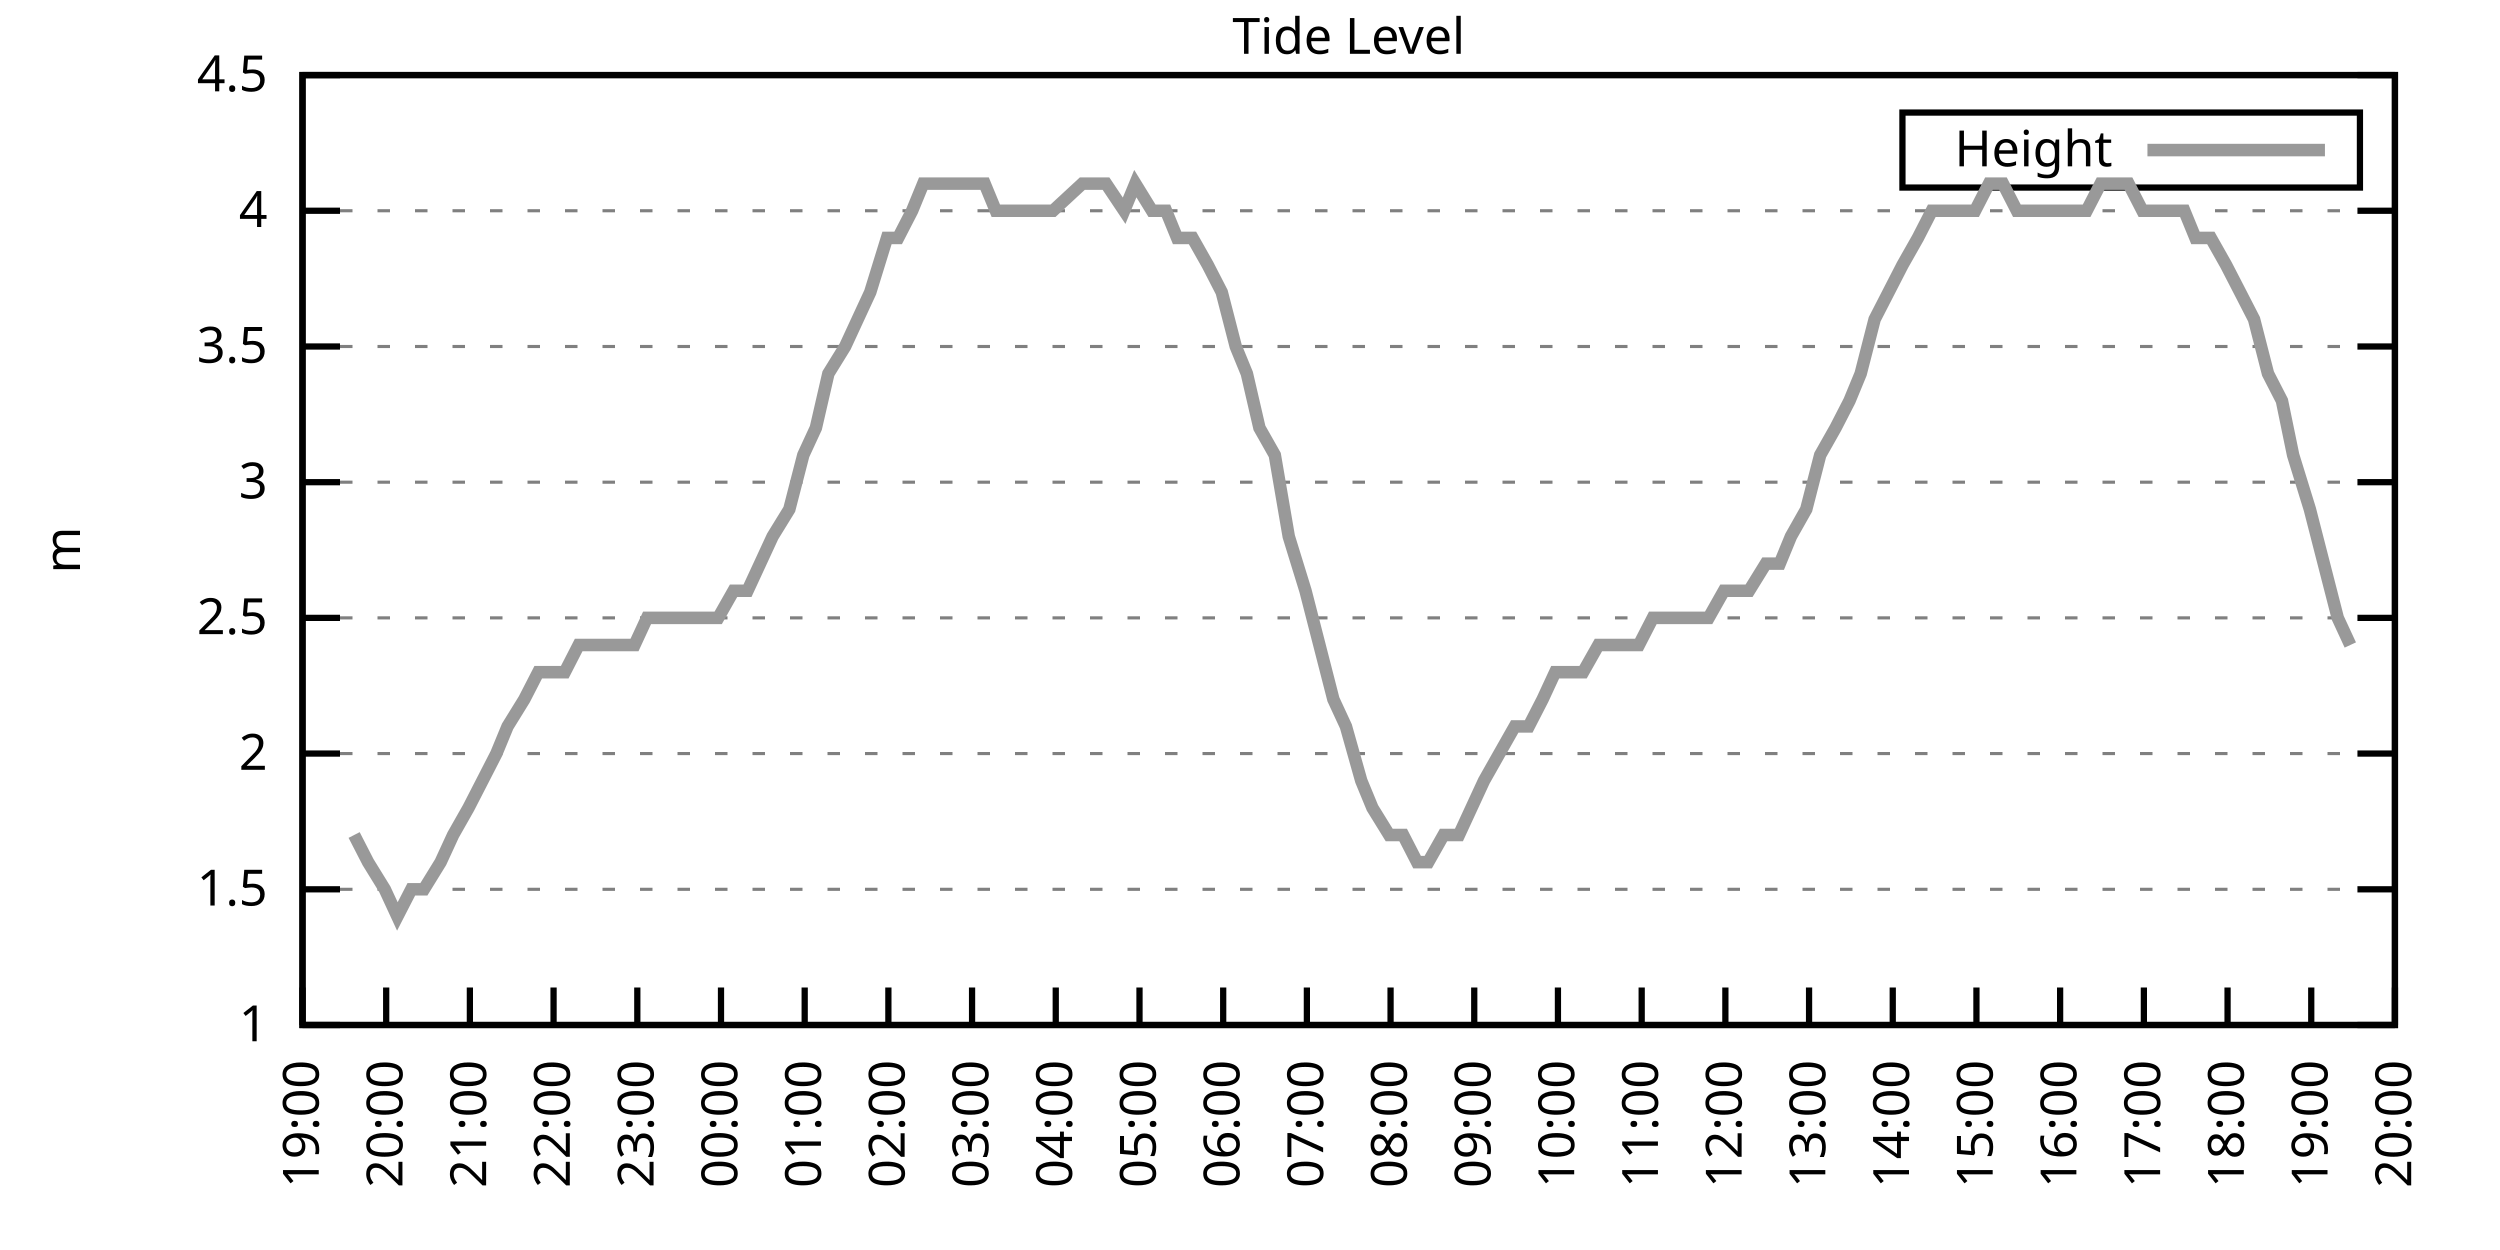
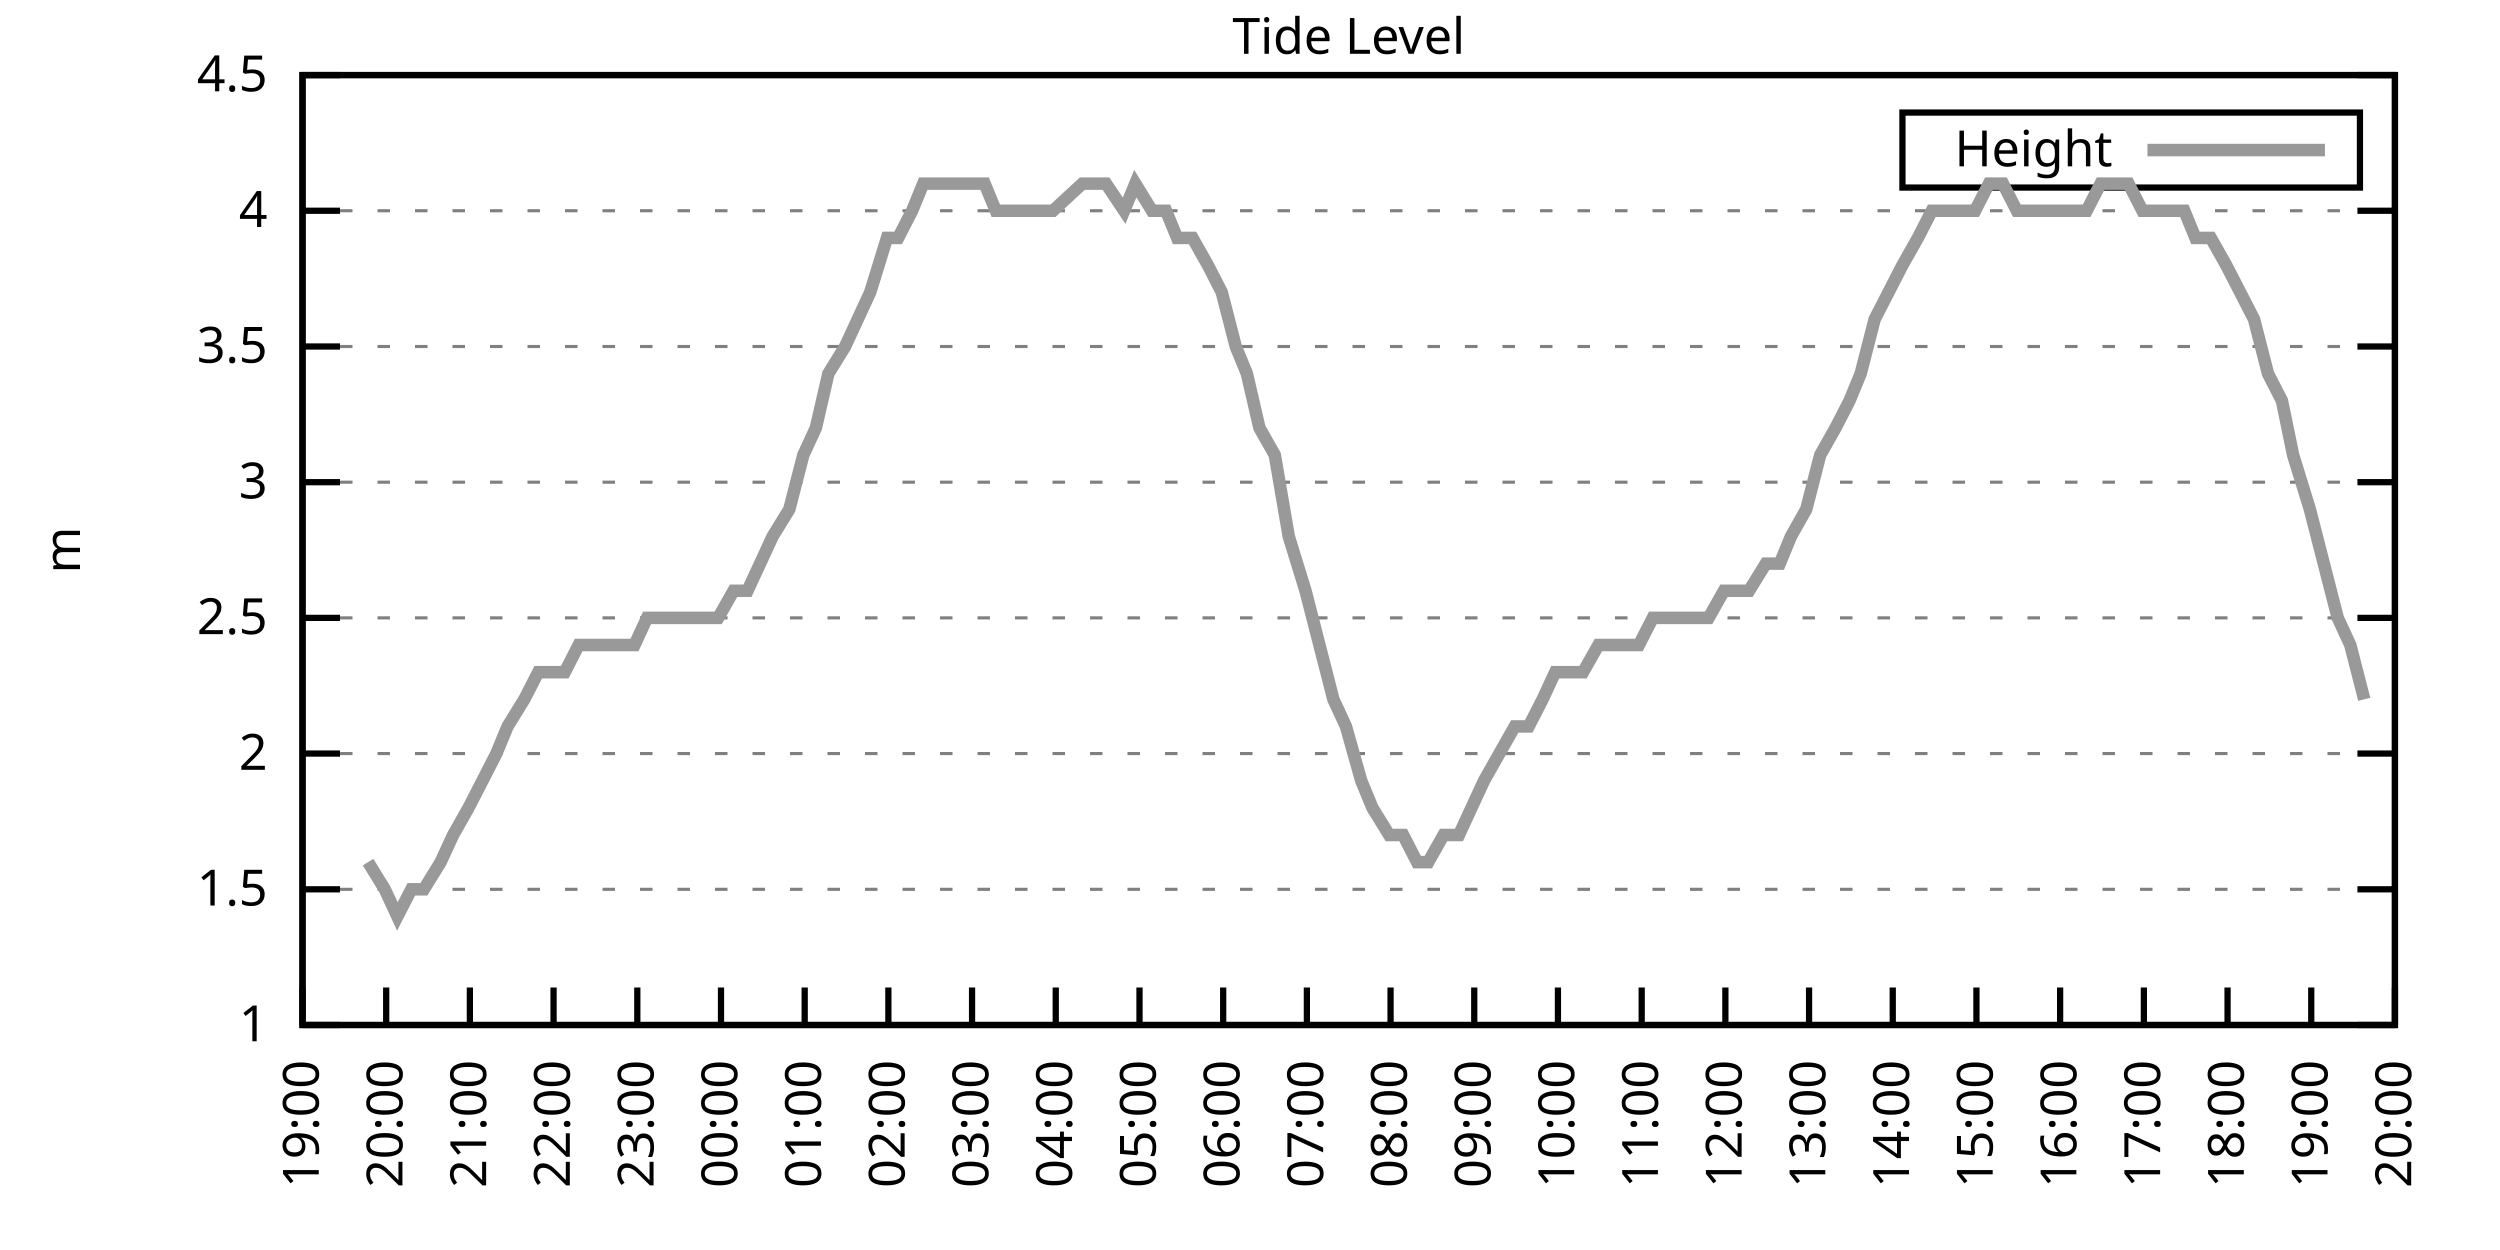
<svg xmlns="http://www.w3.org/2000/svg" xmlns:xlink="http://www.w3.org/1999/xlink" width="400" height="200" viewBox="0 0 400 200">
  <g id="gnuplot_canvas">
    <rect x="0" y="0" width="400" height="200" fill="none" />
    <defs>
      <circle id="gpDot" r="0.5" stroke-width="0.5" stroke="currentColor" />
      <path id="gpPt0" stroke-width="0.333" stroke="currentColor" d="M-1,0 h2 M0,-1 v2" />
      <path id="gpPt1" stroke-width="0.333" stroke="currentColor" d="M-1,-1 L1,1 M1,-1 L-1,1" />
      <path id="gpPt2" stroke-width="0.333" stroke="currentColor" d="M-1,0 L1,0 M0,-1 L0,1 M-1,-1 L1,1 M-1,1 L1,-1" />
      <rect id="gpPt3" stroke-width="0.333" stroke="currentColor" x="-1" y="-1" width="2" height="2" />
      <rect id="gpPt4" stroke-width="0.333" stroke="currentColor" fill="currentColor" x="-1" y="-1" width="2" height="2" />
      <circle id="gpPt5" stroke-width="0.333" stroke="currentColor" cx="0" cy="0" r="1" />
      <use xlink:href="#gpPt5" id="gpPt6" fill="currentColor" stroke="none" />
      <path id="gpPt7" stroke-width="0.333" stroke="currentColor" d="M0,-1.33 L-1.33,0.67 L1.33,0.67 z" />
      <use xlink:href="#gpPt7" id="gpPt8" fill="currentColor" stroke="none" />
      <use xlink:href="#gpPt7" id="gpPt9" stroke="currentColor" transform="rotate(180)" />
      <use xlink:href="#gpPt9" id="gpPt10" fill="currentColor" stroke="none" />
      <use xlink:href="#gpPt3" id="gpPt11" stroke="currentColor" transform="rotate(45)" />
      <use xlink:href="#gpPt11" id="gpPt12" fill="currentColor" stroke="none" />
      <path id="gpPt13" stroke-width="0.333" stroke="currentColor" d="M0,1.330 L1.265,0.411 L0.782,-1.067 L-0.782,-1.076 L-1.265,0.411 z" />
      <use xlink:href="#gpPt13" id="gpPt14" fill="currentColor" stroke="none" />
      <filter id="textbox" filterUnits="objectBoundingBox" x="0" y="0" height="1" width="1">
        <feFlood flood-color="white" flood-opacity="1" result="bgnd" />
        <feComposite in="SourceGraphic" in2="bgnd" operator="atop" />
      </filter>
      <filter id="greybox" filterUnits="objectBoundingBox" x="0" y="0" height="1" width="1">
        <feFlood flood-color="lightgrey" flood-opacity="1" result="grey" />
        <feComposite in="SourceGraphic" in2="grey" operator="atop" />
      </filter>
    </defs>
    <g fill="none" color="white" stroke="currentColor" stroke-width="1.00" stroke-linecap="butt" stroke-linejoin="miter">
</g>
    <g fill="none" color="black" stroke="currentColor" stroke-width="1.00" stroke-linecap="butt" stroke-linejoin="miter">
      <g stroke="none" shape-rendering="crispEdges">
        <polygon fill="rgb(255, 255, 255)" points="48.40,164.00 383.18,164.00 383.18,12.02 48.40,12.02 " />
      </g>
    </g>
    <g fill="none" color="black" stroke="currentColor" stroke-width="1.00" stroke-linecap="butt" stroke-linejoin="miter">
</g>
    <g fill="none" color="black" stroke="black" stroke-width="0.50" stroke-linecap="butt" stroke-linejoin="miter">
</g>
    <g fill="none" color="gray" stroke="currentColor" stroke-width="0.50" stroke-linecap="butt" stroke-linejoin="miter">
      <path stroke="gray" stroke-dasharray="2,4" class="gridline" d="M48.40,164.00 L383.19,164.00  " />
    </g>
    <g fill="none" color="gray" stroke="gray" stroke-width="1.00" stroke-linecap="butt" stroke-linejoin="miter">
</g>
    <g fill="none" color="black" stroke="currentColor" stroke-width="1.00" stroke-linecap="butt" stroke-linejoin="miter">
      <path stroke="black" d="M48.40,164.00 L54.40,164.00 M383.19,164.00 L377.19,164.00  " />
      <g transform="translate(42.80,166.60)" stroke="none" fill="black" font-family="Sans" font-size="8.00" text-anchor="end">
        <text>
          <tspan font-family="Sans"> 1</tspan>
        </text>
      </g>
    </g>
    <g fill="none" color="black" stroke="currentColor" stroke-width="1.00" stroke-linecap="butt" stroke-linejoin="miter">
</g>
    <g fill="none" color="black" stroke="black" stroke-width="0.50" stroke-linecap="butt" stroke-linejoin="miter">
</g>
    <g fill="none" color="gray" stroke="currentColor" stroke-width="0.50" stroke-linecap="butt" stroke-linejoin="miter">
      <path stroke="gray" stroke-dasharray="2,4" class="gridline" d="M48.40,142.29 L383.19,142.29  " />
    </g>
    <g fill="none" color="gray" stroke="gray" stroke-width="1.00" stroke-linecap="butt" stroke-linejoin="miter">
</g>
    <g fill="none" color="black" stroke="currentColor" stroke-width="1.00" stroke-linecap="butt" stroke-linejoin="miter">
      <path stroke="black" d="M48.40,142.29 L54.40,142.29 M383.19,142.29 L377.19,142.29  " />
      <g transform="translate(42.80,144.89)" stroke="none" fill="black" font-family="Sans" font-size="8.00" text-anchor="end">
        <text>
          <tspan font-family="Sans"> 1.5</tspan>
        </text>
      </g>
    </g>
    <g fill="none" color="black" stroke="currentColor" stroke-width="1.00" stroke-linecap="butt" stroke-linejoin="miter">
</g>
    <g fill="none" color="black" stroke="black" stroke-width="0.50" stroke-linecap="butt" stroke-linejoin="miter">
</g>
    <g fill="none" color="gray" stroke="currentColor" stroke-width="0.50" stroke-linecap="butt" stroke-linejoin="miter">
      <path stroke="gray" stroke-dasharray="2,4" class="gridline" d="M48.40,120.57 L383.19,120.57  " />
    </g>
    <g fill="none" color="gray" stroke="gray" stroke-width="1.00" stroke-linecap="butt" stroke-linejoin="miter">
</g>
    <g fill="none" color="black" stroke="currentColor" stroke-width="1.00" stroke-linecap="butt" stroke-linejoin="miter">
      <path stroke="black" d="M48.40,120.57 L54.40,120.57 M383.19,120.57 L377.19,120.57  " />
      <g transform="translate(42.80,123.17)" stroke="none" fill="black" font-family="Sans" font-size="8.00" text-anchor="end">
        <text>
          <tspan font-family="Sans"> 2</tspan>
        </text>
      </g>
    </g>
    <g fill="none" color="black" stroke="currentColor" stroke-width="1.00" stroke-linecap="butt" stroke-linejoin="miter">
</g>
    <g fill="none" color="black" stroke="black" stroke-width="0.50" stroke-linecap="butt" stroke-linejoin="miter">
</g>
    <g fill="none" color="gray" stroke="currentColor" stroke-width="0.50" stroke-linecap="butt" stroke-linejoin="miter">
      <path stroke="gray" stroke-dasharray="2,4" class="gridline" d="M48.40,98.86 L383.19,98.86  " />
    </g>
    <g fill="none" color="gray" stroke="gray" stroke-width="1.00" stroke-linecap="butt" stroke-linejoin="miter">
</g>
    <g fill="none" color="black" stroke="currentColor" stroke-width="1.00" stroke-linecap="butt" stroke-linejoin="miter">
      <path stroke="black" d="M48.40,98.86 L54.40,98.86 M383.19,98.86 L377.19,98.86  " />
      <g transform="translate(42.80,101.46)" stroke="none" fill="black" font-family="Sans" font-size="8.00" text-anchor="end">
        <text>
          <tspan font-family="Sans"> 2.5</tspan>
        </text>
      </g>
    </g>
    <g fill="none" color="black" stroke="currentColor" stroke-width="1.00" stroke-linecap="butt" stroke-linejoin="miter">
</g>
    <g fill="none" color="black" stroke="black" stroke-width="0.50" stroke-linecap="butt" stroke-linejoin="miter">
</g>
    <g fill="none" color="gray" stroke="currentColor" stroke-width="0.50" stroke-linecap="butt" stroke-linejoin="miter">
      <path stroke="gray" stroke-dasharray="2,4" class="gridline" d="M48.40,77.15 L383.19,77.15  " />
    </g>
    <g fill="none" color="gray" stroke="gray" stroke-width="1.00" stroke-linecap="butt" stroke-linejoin="miter">
</g>
    <g fill="none" color="black" stroke="currentColor" stroke-width="1.00" stroke-linecap="butt" stroke-linejoin="miter">
      <path stroke="black" d="M48.40,77.15 L54.40,77.15 M383.19,77.15 L377.19,77.15  " />
      <g transform="translate(42.80,79.75)" stroke="none" fill="black" font-family="Sans" font-size="8.00" text-anchor="end">
        <text>
          <tspan font-family="Sans"> 3</tspan>
        </text>
      </g>
    </g>
    <g fill="none" color="black" stroke="currentColor" stroke-width="1.00" stroke-linecap="butt" stroke-linejoin="miter">
</g>
    <g fill="none" color="black" stroke="black" stroke-width="0.50" stroke-linecap="butt" stroke-linejoin="miter">
</g>
    <g fill="none" color="gray" stroke="currentColor" stroke-width="0.50" stroke-linecap="butt" stroke-linejoin="miter">
      <path stroke="gray" stroke-dasharray="2,4" class="gridline" d="M48.40,55.44 L383.19,55.44  " />
    </g>
    <g fill="none" color="gray" stroke="gray" stroke-width="1.00" stroke-linecap="butt" stroke-linejoin="miter">
</g>
    <g fill="none" color="black" stroke="currentColor" stroke-width="1.00" stroke-linecap="butt" stroke-linejoin="miter">
      <path stroke="black" d="M48.40,55.44 L54.40,55.44 M383.19,55.44 L377.19,55.44  " />
      <g transform="translate(42.80,58.04)" stroke="none" fill="black" font-family="Sans" font-size="8.00" text-anchor="end">
        <text>
          <tspan font-family="Sans"> 3.5</tspan>
        </text>
      </g>
    </g>
    <g fill="none" color="black" stroke="currentColor" stroke-width="1.00" stroke-linecap="butt" stroke-linejoin="miter">
</g>
    <g fill="none" color="black" stroke="black" stroke-width="0.50" stroke-linecap="butt" stroke-linejoin="miter">
</g>
    <g fill="none" color="gray" stroke="currentColor" stroke-width="0.50" stroke-linecap="butt" stroke-linejoin="miter">
      <path stroke="gray" stroke-dasharray="2,4" class="gridline" d="M48.40,33.72 L383.19,33.72  " />
    </g>
    <g fill="none" color="gray" stroke="gray" stroke-width="1.00" stroke-linecap="butt" stroke-linejoin="miter">
</g>
    <g fill="none" color="black" stroke="currentColor" stroke-width="1.00" stroke-linecap="butt" stroke-linejoin="miter">
      <path stroke="black" d="M48.40,33.72 L54.40,33.72 M383.19,33.72 L377.19,33.72  " />
      <g transform="translate(42.80,36.32)" stroke="none" fill="black" font-family="Sans" font-size="8.00" text-anchor="end">
        <text>
          <tspan font-family="Sans"> 4</tspan>
        </text>
      </g>
    </g>
    <g fill="none" color="black" stroke="currentColor" stroke-width="1.00" stroke-linecap="butt" stroke-linejoin="miter">
</g>
    <g fill="none" color="black" stroke="black" stroke-width="0.50" stroke-linecap="butt" stroke-linejoin="miter">
</g>
    <g fill="none" color="gray" stroke="currentColor" stroke-width="0.50" stroke-linecap="butt" stroke-linejoin="miter">
      <path stroke="gray" stroke-dasharray="2,4" class="gridline" d="M48.40,12.01 L383.19,12.01  " />
    </g>
    <g fill="none" color="gray" stroke="gray" stroke-width="1.00" stroke-linecap="butt" stroke-linejoin="miter">
</g>
    <g fill="none" color="black" stroke="currentColor" stroke-width="1.00" stroke-linecap="butt" stroke-linejoin="miter">
      <path stroke="black" d="M48.40,12.01 L54.40,12.01 M383.19,12.01 L377.19,12.01  " />
      <g transform="translate(42.80,14.61)" stroke="none" fill="black" font-family="Sans" font-size="8.00" text-anchor="end">
        <text>
          <tspan font-family="Sans"> 4.5</tspan>
        </text>
      </g>
    </g>
    <g fill="none" color="black" stroke="currentColor" stroke-width="1.00" stroke-linecap="butt" stroke-linejoin="miter">
      <path stroke="black" d="M48.40,164.00 L48.40,158.00  " />
      <g transform="translate(51.00,169.60) rotate(270.00)" stroke="none" fill="black" font-family="Sans" font-size="8.00" text-anchor="end">
        <text>
          <tspan font-family="Sans">19:00</tspan>
        </text>
      </g>
    </g>
    <g fill="none" color="black" stroke="currentColor" stroke-width="1.00" stroke-linecap="butt" stroke-linejoin="miter">
      <path stroke="black" d="M61.79,164.00 L61.79,158.00  " />
      <g transform="translate(64.39,169.60) rotate(270.00)" stroke="none" fill="black" font-family="Sans" font-size="8.00" text-anchor="end">
        <text>
          <tspan font-family="Sans">20:00</tspan>
        </text>
      </g>
    </g>
    <g fill="none" color="black" stroke="currentColor" stroke-width="1.00" stroke-linecap="butt" stroke-linejoin="miter">
      <path stroke="black" d="M75.18,164.00 L75.18,158.00  " />
      <g transform="translate(77.78,169.60) rotate(270.00)" stroke="none" fill="black" font-family="Sans" font-size="8.00" text-anchor="end">
        <text>
          <tspan font-family="Sans">21:00</tspan>
        </text>
      </g>
    </g>
    <g fill="none" color="black" stroke="currentColor" stroke-width="1.00" stroke-linecap="butt" stroke-linejoin="miter">
      <path stroke="black" d="M88.57,164.00 L88.57,158.00  " />
      <g transform="translate(91.17,169.60) rotate(270.00)" stroke="none" fill="black" font-family="Sans" font-size="8.00" text-anchor="end">
        <text>
          <tspan font-family="Sans">22:00</tspan>
        </text>
      </g>
    </g>
    <g fill="none" color="black" stroke="currentColor" stroke-width="1.00" stroke-linecap="butt" stroke-linejoin="miter">
      <path stroke="black" d="M101.97,164.00 L101.97,158.00  " />
      <g transform="translate(104.57,169.60) rotate(270.00)" stroke="none" fill="black" font-family="Sans" font-size="8.00" text-anchor="end">
        <text>
          <tspan font-family="Sans">23:00</tspan>
        </text>
      </g>
    </g>
    <g fill="none" color="black" stroke="currentColor" stroke-width="1.00" stroke-linecap="butt" stroke-linejoin="miter">
      <path stroke="black" d="M115.36,164.00 L115.36,158.00  " />
      <g transform="translate(117.96,169.60) rotate(270.00)" stroke="none" fill="black" font-family="Sans" font-size="8.00" text-anchor="end">
        <text>
          <tspan font-family="Sans">00:00</tspan>
        </text>
      </g>
    </g>
    <g fill="none" color="black" stroke="currentColor" stroke-width="1.00" stroke-linecap="butt" stroke-linejoin="miter">
      <path stroke="black" d="M128.75,164.00 L128.75,158.00  " />
      <g transform="translate(131.35,169.60) rotate(270.00)" stroke="none" fill="black" font-family="Sans" font-size="8.00" text-anchor="end">
        <text>
          <tspan font-family="Sans">01:00</tspan>
        </text>
      </g>
    </g>
    <g fill="none" color="black" stroke="currentColor" stroke-width="1.00" stroke-linecap="butt" stroke-linejoin="miter">
      <path stroke="black" d="M142.14,164.00 L142.14,158.00  " />
      <g transform="translate(144.74,169.60) rotate(270.00)" stroke="none" fill="black" font-family="Sans" font-size="8.00" text-anchor="end">
        <text>
          <tspan font-family="Sans">02:00</tspan>
        </text>
      </g>
    </g>
    <g fill="none" color="black" stroke="currentColor" stroke-width="1.00" stroke-linecap="butt" stroke-linejoin="miter">
      <path stroke="black" d="M155.53,164.00 L155.53,158.00  " />
      <g transform="translate(158.13,169.60) rotate(270.00)" stroke="none" fill="black" font-family="Sans" font-size="8.00" text-anchor="end">
        <text>
          <tspan font-family="Sans">03:00</tspan>
        </text>
      </g>
    </g>
    <g fill="none" color="black" stroke="currentColor" stroke-width="1.00" stroke-linecap="butt" stroke-linejoin="miter">
      <path stroke="black" d="M168.92,164.00 L168.92,158.00  " />
      <g transform="translate(171.52,169.60) rotate(270.00)" stroke="none" fill="black" font-family="Sans" font-size="8.00" text-anchor="end">
        <text>
          <tspan font-family="Sans">04:00</tspan>
        </text>
      </g>
    </g>
    <g fill="none" color="black" stroke="currentColor" stroke-width="1.00" stroke-linecap="butt" stroke-linejoin="miter">
      <path stroke="black" d="M182.32,164.00 L182.32,158.00  " />
      <g transform="translate(184.92,169.60) rotate(270.00)" stroke="none" fill="black" font-family="Sans" font-size="8.00" text-anchor="end">
        <text>
          <tspan font-family="Sans">05:00</tspan>
        </text>
      </g>
    </g>
    <g fill="none" color="black" stroke="currentColor" stroke-width="1.00" stroke-linecap="butt" stroke-linejoin="miter">
      <path stroke="black" d="M195.71,164.00 L195.71,158.00  " />
      <g transform="translate(198.31,169.60) rotate(270.00)" stroke="none" fill="black" font-family="Sans" font-size="8.00" text-anchor="end">
        <text>
          <tspan font-family="Sans">06:00</tspan>
        </text>
      </g>
    </g>
    <g fill="none" color="black" stroke="currentColor" stroke-width="1.00" stroke-linecap="butt" stroke-linejoin="miter">
      <path stroke="black" d="M209.10,164.00 L209.10,158.00  " />
      <g transform="translate(211.70,169.60) rotate(270.00)" stroke="none" fill="black" font-family="Sans" font-size="8.00" text-anchor="end">
        <text>
          <tspan font-family="Sans">07:00</tspan>
        </text>
      </g>
    </g>
    <g fill="none" color="black" stroke="currentColor" stroke-width="1.00" stroke-linecap="butt" stroke-linejoin="miter">
      <path stroke="black" d="M222.49,164.00 L222.49,158.00  " />
      <g transform="translate(225.09,169.60) rotate(270.00)" stroke="none" fill="black" font-family="Sans" font-size="8.00" text-anchor="end">
        <text>
          <tspan font-family="Sans">08:00</tspan>
        </text>
      </g>
    </g>
    <g fill="none" color="black" stroke="currentColor" stroke-width="1.00" stroke-linecap="butt" stroke-linejoin="miter">
      <path stroke="black" d="M235.88,164.00 L235.88,158.00  " />
      <g transform="translate(238.48,169.60) rotate(270.00)" stroke="none" fill="black" font-family="Sans" font-size="8.00" text-anchor="end">
        <text>
          <tspan font-family="Sans">09:00</tspan>
        </text>
      </g>
    </g>
    <g fill="none" color="black" stroke="currentColor" stroke-width="1.00" stroke-linecap="butt" stroke-linejoin="miter">
      <path stroke="black" d="M249.27,164.00 L249.27,158.00  " />
      <g transform="translate(251.87,169.60) rotate(270.00)" stroke="none" fill="black" font-family="Sans" font-size="8.00" text-anchor="end">
        <text>
          <tspan font-family="Sans">10:00</tspan>
        </text>
      </g>
    </g>
    <g fill="none" color="black" stroke="currentColor" stroke-width="1.00" stroke-linecap="butt" stroke-linejoin="miter">
      <path stroke="black" d="M262.67,164.00 L262.67,158.00  " />
      <g transform="translate(265.27,169.60) rotate(270.00)" stroke="none" fill="black" font-family="Sans" font-size="8.00" text-anchor="end">
        <text>
          <tspan font-family="Sans">11:00</tspan>
        </text>
      </g>
    </g>
    <g fill="none" color="black" stroke="currentColor" stroke-width="1.00" stroke-linecap="butt" stroke-linejoin="miter">
      <path stroke="black" d="M276.06,164.00 L276.06,158.00  " />
      <g transform="translate(278.66,169.60) rotate(270.00)" stroke="none" fill="black" font-family="Sans" font-size="8.00" text-anchor="end">
        <text>
          <tspan font-family="Sans">12:00</tspan>
        </text>
      </g>
    </g>
    <g fill="none" color="black" stroke="currentColor" stroke-width="1.00" stroke-linecap="butt" stroke-linejoin="miter">
      <path stroke="black" d="M289.45,164.00 L289.45,158.00  " />
      <g transform="translate(292.05,169.60) rotate(270.00)" stroke="none" fill="black" font-family="Sans" font-size="8.00" text-anchor="end">
        <text>
          <tspan font-family="Sans">13:00</tspan>
        </text>
      </g>
    </g>
    <g fill="none" color="black" stroke="currentColor" stroke-width="1.00" stroke-linecap="butt" stroke-linejoin="miter">
      <path stroke="black" d="M302.84,164.00 L302.84,158.00  " />
      <g transform="translate(305.44,169.60) rotate(270.00)" stroke="none" fill="black" font-family="Sans" font-size="8.00" text-anchor="end">
        <text>
          <tspan font-family="Sans">14:00</tspan>
        </text>
      </g>
    </g>
    <g fill="none" color="black" stroke="currentColor" stroke-width="1.00" stroke-linecap="butt" stroke-linejoin="miter">
      <path stroke="black" d="M316.23,164.00 L316.23,158.00  " />
      <g transform="translate(318.83,169.60) rotate(270.00)" stroke="none" fill="black" font-family="Sans" font-size="8.00" text-anchor="end">
        <text>
          <tspan font-family="Sans">15:00</tspan>
        </text>
      </g>
    </g>
    <g fill="none" color="black" stroke="currentColor" stroke-width="1.00" stroke-linecap="butt" stroke-linejoin="miter">
      <path stroke="black" d="M329.62,164.00 L329.62,158.00  " />
      <g transform="translate(332.22,169.60) rotate(270.00)" stroke="none" fill="black" font-family="Sans" font-size="8.00" text-anchor="end">
        <text>
          <tspan font-family="Sans">16:00</tspan>
        </text>
      </g>
    </g>
    <g fill="none" color="black" stroke="currentColor" stroke-width="1.00" stroke-linecap="butt" stroke-linejoin="miter">
      <path stroke="black" d="M343.02,164.00 L343.02,158.00  " />
      <g transform="translate(345.62,169.60) rotate(270.00)" stroke="none" fill="black" font-family="Sans" font-size="8.00" text-anchor="end">
        <text>
          <tspan font-family="Sans">17:00</tspan>
        </text>
      </g>
    </g>
    <g fill="none" color="black" stroke="currentColor" stroke-width="1.00" stroke-linecap="butt" stroke-linejoin="miter">
      <path stroke="black" d="M356.41,164.00 L356.41,158.00  " />
      <g transform="translate(359.01,169.60) rotate(270.00)" stroke="none" fill="black" font-family="Sans" font-size="8.00" text-anchor="end">
        <text>
          <tspan font-family="Sans">18:00</tspan>
        </text>
      </g>
    </g>
    <g fill="none" color="black" stroke="currentColor" stroke-width="1.00" stroke-linecap="butt" stroke-linejoin="miter">
      <path stroke="black" d="M369.80,164.00 L369.80,158.00  " />
      <g transform="translate(372.40,169.60) rotate(270.00)" stroke="none" fill="black" font-family="Sans" font-size="8.00" text-anchor="end">
        <text>
          <tspan font-family="Sans">19:00</tspan>
        </text>
      </g>
    </g>
    <g fill="none" color="black" stroke="currentColor" stroke-width="1.00" stroke-linecap="butt" stroke-linejoin="miter">
      <path stroke="black" d="M383.19,164.00 L383.19,158.00  " />
      <g transform="translate(385.79,169.60) rotate(270.00)" stroke="none" fill="black" font-family="Sans" font-size="8.00" text-anchor="end">
        <text>
          <tspan font-family="Sans">20:00</tspan>
        </text>
      </g>
    </g>
    <g fill="none" color="black" stroke="currentColor" stroke-width="1.00" stroke-linecap="butt" stroke-linejoin="miter">
</g>
    <g fill="none" color="black" stroke="currentColor" stroke-width="1.00" stroke-linecap="butt" stroke-linejoin="miter">
      <path stroke="black" d="M48.40,12.01 L48.40,164.00 L383.19,164.00 L383.19,12.01 L48.40,12.01 Z  " />
    </g>
    <g fill="none" color="black" stroke="currentColor" stroke-width="1.00" stroke-linecap="butt" stroke-linejoin="miter">
</g>
    <g fill="none" color="black" stroke="currentColor" stroke-width="1.00" stroke-linecap="butt" stroke-linejoin="miter">
      <path stroke="black" d="M304.39,30.01 L304.39,18.01 L377.59,18.01 L377.59,30.01 L304.39,30.01 Z  " />
    </g>
    <g id="Tide_level_plot_1">
      <g fill="none" color="white" stroke="black" stroke-width="2.00" stroke-linecap="butt" stroke-linejoin="miter">
</g>
      <g fill="none" color="black" stroke="currentColor" stroke-width="2.00" stroke-linecap="butt" stroke-linejoin="miter">
        <g transform="translate(337.99,26.61)" stroke="none" fill="black" font-family="Sans" font-size="8.00" text-anchor="end">
          <text>
            <tspan font-family="Sans">Height</tspan>
          </text>
        </g>
      </g>
      <g fill="none" color="black" stroke="currentColor" stroke-width="2.00" stroke-linecap="butt" stroke-linejoin="miter">
-         <path stroke="rgb(153, 153, 153)" d="M343.59,24.01 L371.99,24.01 M56.66,133.60 L58.89,137.94 L61.57,142.29 L63.58,146.63 L65.81,142.29 L67.82,142.29   L70.50,137.94 L72.50,133.60 L74.96,129.26 L77.19,124.92 L79.42,120.57 L81.21,116.23 L83.89,111.89 L86.12,107.55   L88.35,107.55 L90.36,107.55 L92.59,103.20 L94.60,103.20 L97.28,103.20 L99.29,103.20 L101.52,103.20 L103.53,98.86   L105.98,98.86 L108.44,98.86 L110.45,98.86 L112.68,98.86 L114.91,98.86 L117.37,94.52 L119.60,94.52 L121.61,90.18   L123.62,85.83 L126.29,81.49 L128.53,72.81 L130.54,68.46 L132.54,59.78 L135.22,55.44 L137.23,51.09 L139.24,46.75   L141.92,38.07 L143.70,38.07 L145.94,33.72 L147.72,29.38 L150.85,29.38 L152.85,29.38 L154.64,29.38 L157.54,29.38   L159.33,33.72 L161.34,33.72 L164.24,33.72 L165.80,33.72 L168.48,33.72 L173.17,29.38 L175.17,29.38 L176.96,29.38   L179.86,33.72 L181.65,29.38 L184.32,33.72 L186.56,33.72 L188.34,38.07 L190.80,38.07 L193.25,42.41 L195.48,46.75   L197.72,55.44 L199.50,59.78 L201.51,68.46 L203.97,72.81 L206.20,85.83 L208.88,94.52 L211.11,103.20 L213.34,111.89   L215.35,116.23 L217.80,124.92 L219.59,129.26 L222.27,133.60 L224.50,133.60 L226.73,137.94 L228.52,137.94 L230.97,133.60   L233.43,133.60 L237.44,124.92 L239.90,120.57 L242.36,116.23 L244.59,116.23 L246.82,111.89 L248.83,107.55 L250.84,107.55   L253.29,107.55 L255.75,103.20 L257.98,103.20 L260.21,103.20 L262.22,103.20 L264.45,98.86 L266.91,98.86 L269.14,98.86   L271.37,98.86 L273.38,98.86 L275.83,94.52 L278.07,94.52 L279.85,94.52 L282.53,90.18 L284.76,90.18 L286.55,85.83   L289.00,81.49 L291.23,72.81 L293.69,68.46 L295.92,64.12 L297.71,59.78 L299.94,51.09 L302.17,46.75 L304.40,42.41   L306.86,38.07 L309.09,33.72 L311.32,33.72 L313.33,33.72 L316.01,33.72 L318.24,29.38 L320.47,29.38 L322.70,33.72   L324.71,33.72 L326.95,33.72 L329.18,33.72 L331.41,33.72 L333.86,33.72 L336.10,29.38 L338.33,29.38 L340.56,29.38   L342.79,33.72 L345.02,33.72 L347.26,33.72 L349.49,33.72 L351.27,38.07 L353.73,38.07 L356.18,42.41 L358.42,46.75   L360.65,51.09 L362.88,59.78 L365.11,64.12 L366.90,72.81 L369.58,81.49 L371.81,90.18 L374.04,98.86 L376.05,103.20    " />
+         <path stroke="rgb(153, 153, 153)" d="M343.59,24.01 L371.99,24.01 M58.89,137.94 L61.57,142.29 L63.58,146.63 L65.81,142.29 L67.82,142.29 L70.50,137.94   L72.50,133.60 L74.96,129.26 L77.19,124.92 L79.42,120.57 L81.21,116.23 L83.89,111.89 L86.12,107.55 L88.35,107.55   L90.36,107.55 L92.59,103.20 L94.60,103.20 L97.28,103.20 L99.29,103.20 L101.52,103.20 L103.53,98.86 L105.98,98.86   L108.44,98.86 L110.45,98.86 L112.68,98.86 L114.91,98.86 L117.37,94.52 L119.60,94.52 L121.61,90.18 L123.62,85.83   L126.29,81.49 L128.53,72.81 L130.54,68.46 L132.54,59.78 L135.22,55.44 L137.23,51.09 L139.24,46.75 L141.92,38.07   L143.70,38.07 L145.94,33.72 L147.72,29.38 L150.85,29.38 L152.85,29.38 L154.64,29.38 L157.54,29.38 L159.33,33.72   L161.34,33.72 L164.24,33.72 L165.80,33.72 L168.48,33.72 L173.17,29.38 L175.17,29.38 L176.96,29.38 L179.86,33.72   L181.65,29.38 L184.32,33.72 L186.56,33.72 L188.34,38.07 L190.80,38.07 L193.25,42.41 L195.48,46.75 L197.72,55.44   L199.50,59.78 L201.51,68.46 L203.97,72.81 L206.20,85.83 L208.88,94.52 L211.11,103.20 L213.34,111.89 L215.35,116.23   L217.80,124.92 L219.59,129.26 L222.27,133.60 L224.50,133.60 L226.73,137.94 L228.52,137.94 L230.97,133.60 L233.43,133.60   L237.44,124.92 L239.90,120.57 L242.36,116.23 L244.59,116.23 L246.82,111.89 L248.83,107.55 L250.84,107.55 L253.29,107.55   L255.75,103.20 L257.98,103.20 L260.21,103.20 L262.22,103.20 L264.45,98.86 L266.91,98.86 L269.14,98.86 L271.37,98.86   L273.38,98.86 L275.83,94.52 L278.07,94.52 L279.85,94.52 L282.53,90.18 L284.76,90.18 L286.55,85.83 L289.00,81.49   L291.23,72.81 L293.69,68.46 L295.92,64.12 L297.71,59.78 L299.94,51.09 L302.17,46.75 L304.40,42.41 L306.86,38.07   L309.09,33.72 L311.32,33.72 L313.33,33.72 L316.01,33.72 L318.24,29.38 L320.47,29.38 L322.70,33.72 L324.71,33.72   L326.95,33.72 L329.18,33.72 L331.41,33.72 L333.86,33.72 L336.10,29.38 L338.33,29.38 L340.56,29.38 L342.79,33.72   L345.02,33.72 L347.26,33.72 L349.49,33.72 L351.27,38.07 L353.73,38.07 L356.18,42.41 L358.42,46.75 L360.65,51.09   L362.88,59.78 L365.11,64.12 L366.90,72.81 L369.58,81.49 L371.81,90.18 L374.04,98.86 L376.05,103.20 L378.28,111.89    " />
      </g>
    </g>
    <g fill="none" color="black" stroke="currentColor" stroke-width="2.00" stroke-linecap="butt" stroke-linejoin="miter">
</g>
    <g fill="none" color="black" stroke="black" stroke-width="1.00" stroke-linecap="butt" stroke-linejoin="miter">
</g>
    <g fill="none" color="black" stroke="currentColor" stroke-width="1.00" stroke-linecap="butt" stroke-linejoin="miter">
      <path stroke="black" d="M48.40,12.01 L48.40,164.00 L383.19,164.00 L383.19,12.01 L48.40,12.01 Z  " />
      <g transform="translate(12.80,88.01) rotate(270.00)" stroke="none" fill="black" font-family="Sans" font-size="8.00" text-anchor="middle">
        <text>
          <tspan font-family="Sans">m</tspan>
        </text>
      </g>
    </g>
    <g fill="none" color="black" stroke="currentColor" stroke-width="1.00" stroke-linecap="butt" stroke-linejoin="miter">
</g>
    <g fill="none" color="black" stroke="currentColor" stroke-width="1.00" stroke-linecap="butt" stroke-linejoin="miter">
      <g transform="translate(215.79,8.61)" stroke="none" fill="black" font-family="Sans" font-size="8.00" text-anchor="middle">
        <text>
          <tspan font-family="Sans">Tide Level</tspan>
        </text>
      </g>
    </g>
    <g fill="none" color="black" stroke="currentColor" stroke-width="1.00" stroke-linecap="butt" stroke-linejoin="miter">
</g>
  </g>
</svg>
